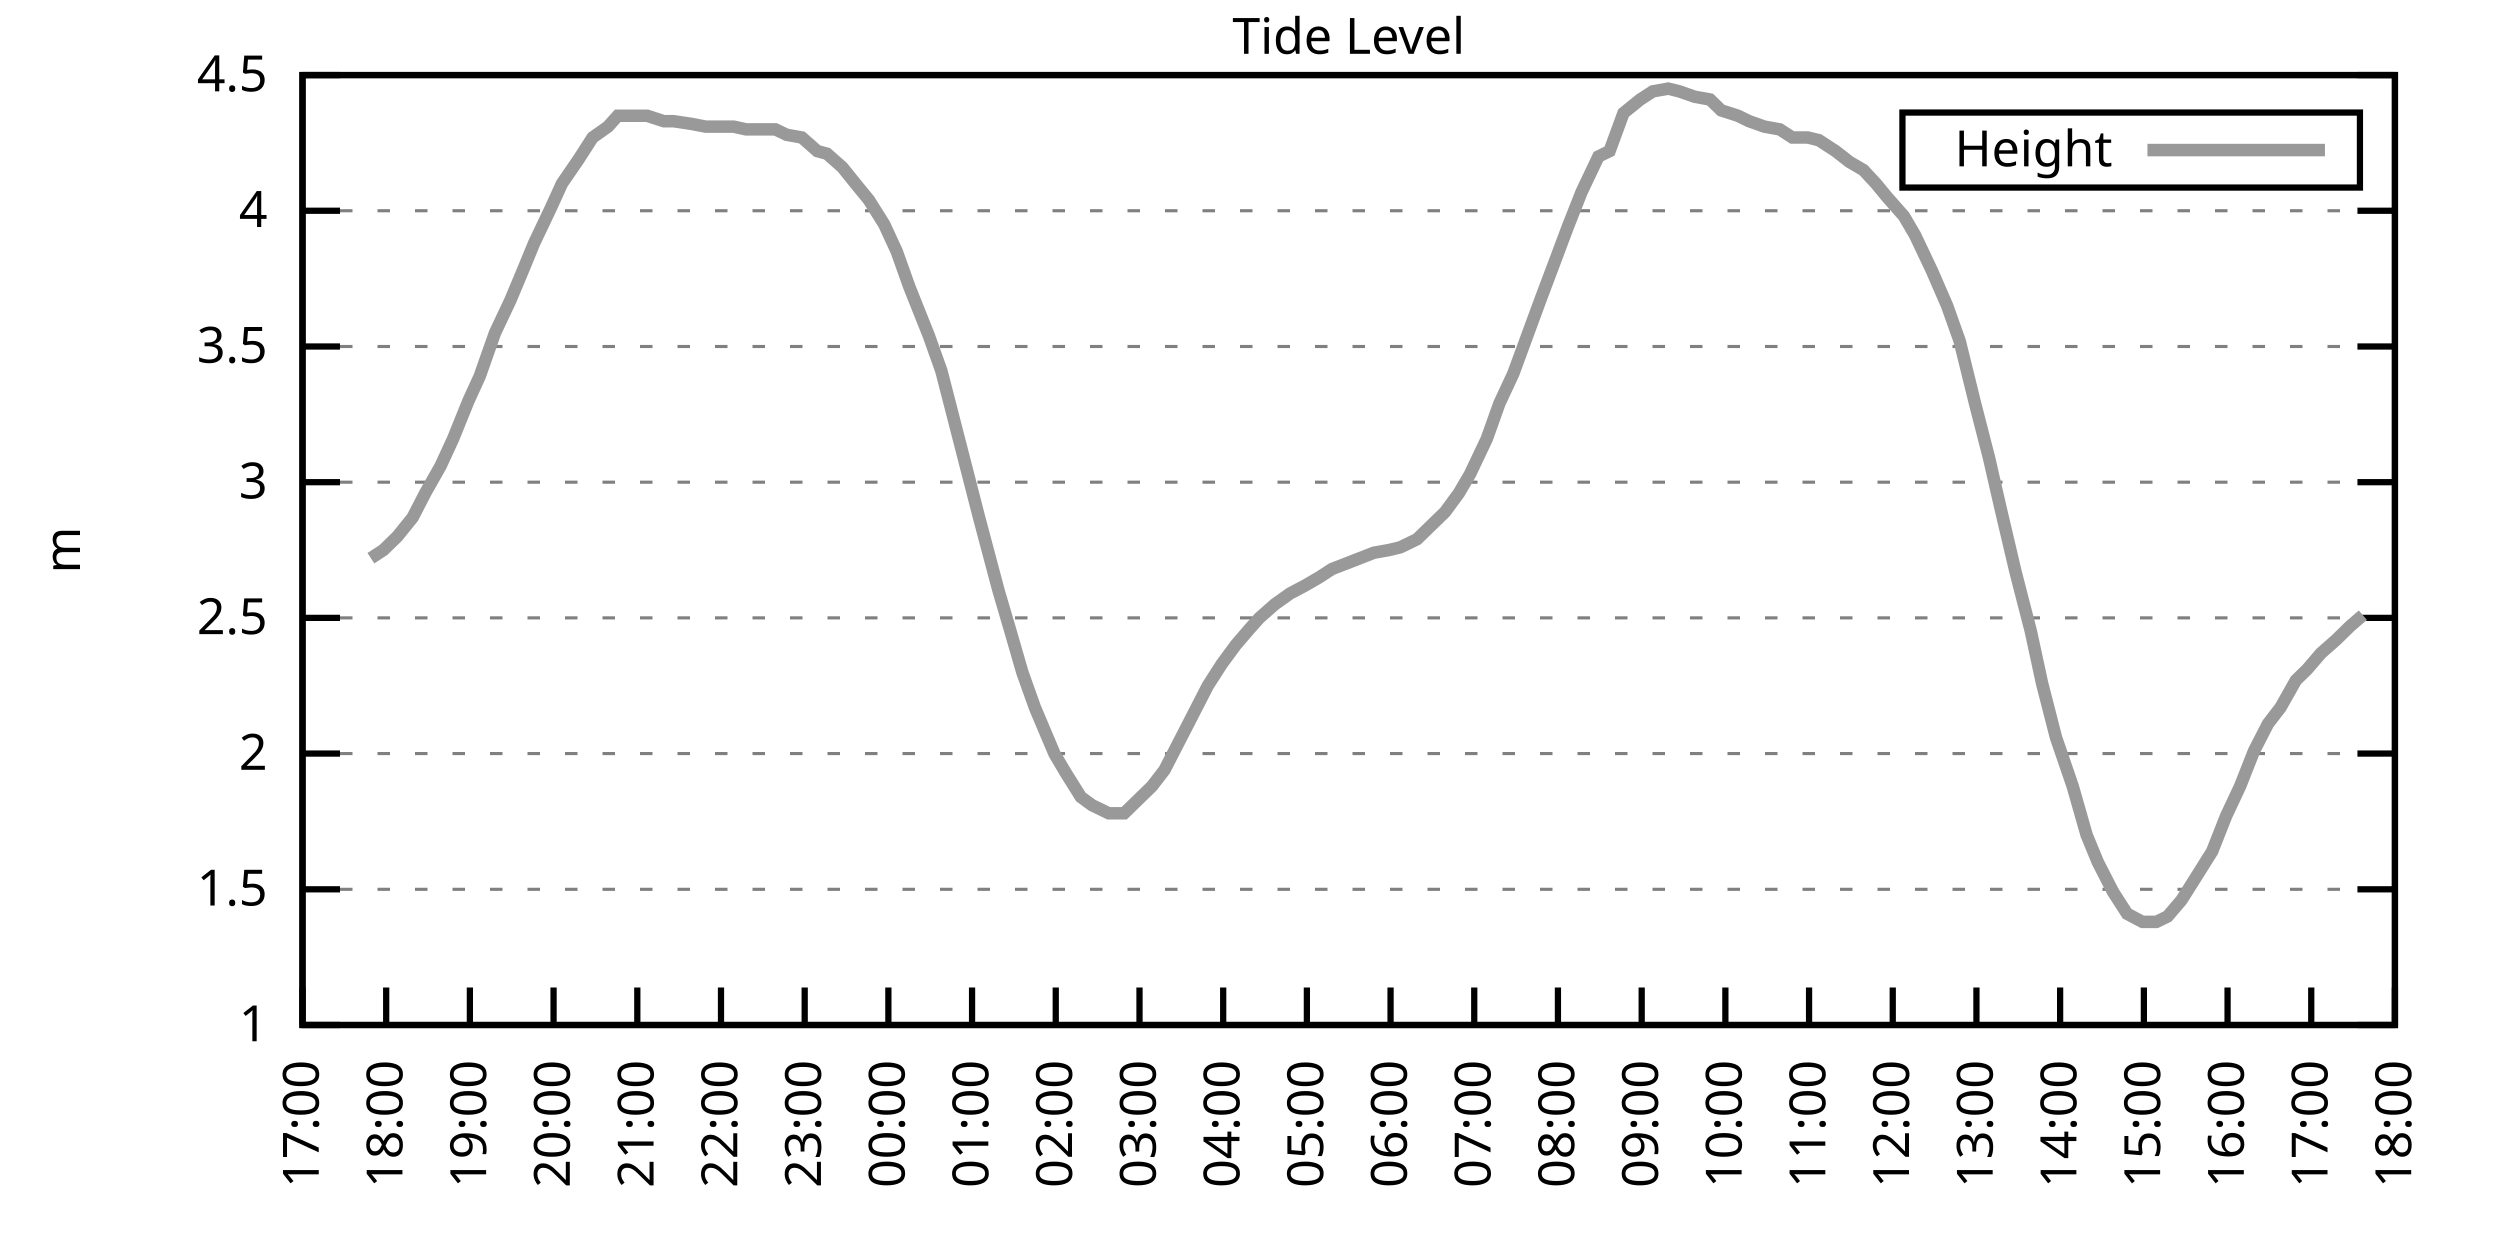
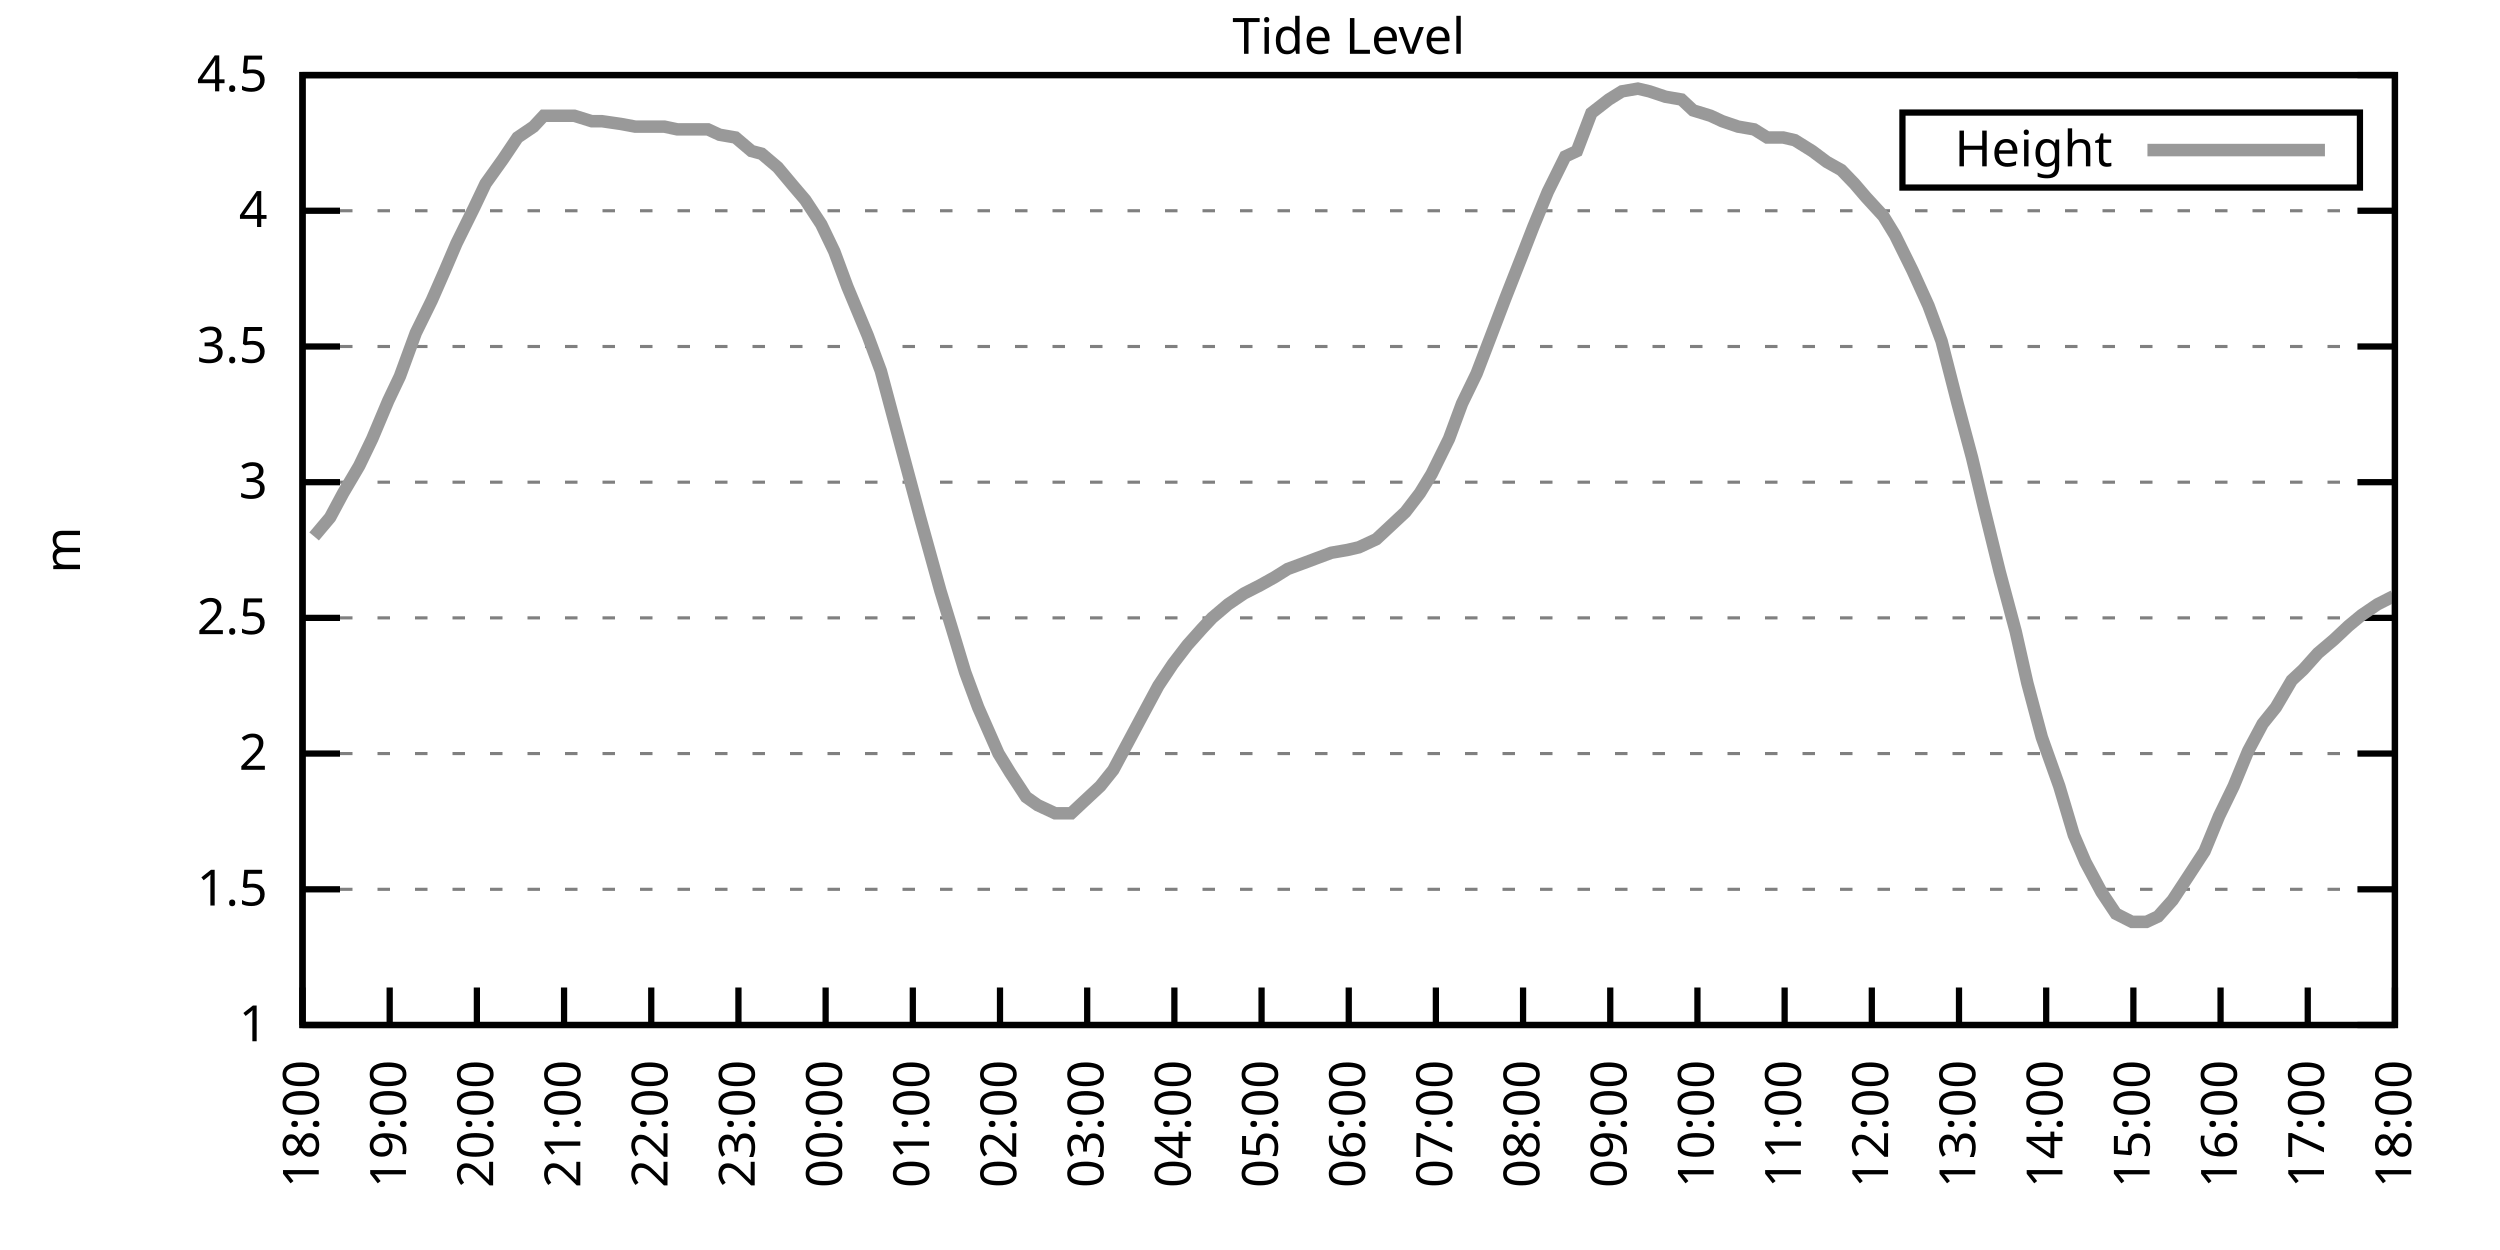
<svg xmlns="http://www.w3.org/2000/svg" xmlns:xlink="http://www.w3.org/1999/xlink" width="400" height="200" viewBox="0 0 400 200">
  <g id="gnuplot_canvas">
    <rect x="0" y="0" width="400" height="200" fill="none" />
    <defs>
      <circle id="gpDot" r="0.5" stroke-width="0.5" stroke="currentColor" />
      <path id="gpPt0" stroke-width="0.333" stroke="currentColor" d="M-1,0 h2 M0,-1 v2" />
      <path id="gpPt1" stroke-width="0.333" stroke="currentColor" d="M-1,-1 L1,1 M1,-1 L-1,1" />
      <path id="gpPt2" stroke-width="0.333" stroke="currentColor" d="M-1,0 L1,0 M0,-1 L0,1 M-1,-1 L1,1 M-1,1 L1,-1" />
      <rect id="gpPt3" stroke-width="0.333" stroke="currentColor" x="-1" y="-1" width="2" height="2" />
      <rect id="gpPt4" stroke-width="0.333" stroke="currentColor" fill="currentColor" x="-1" y="-1" width="2" height="2" />
      <circle id="gpPt5" stroke-width="0.333" stroke="currentColor" cx="0" cy="0" r="1" />
      <use xlink:href="#gpPt5" id="gpPt6" fill="currentColor" stroke="none" />
      <path id="gpPt7" stroke-width="0.333" stroke="currentColor" d="M0,-1.33 L-1.33,0.67 L1.33,0.67 z" />
      <use xlink:href="#gpPt7" id="gpPt8" fill="currentColor" stroke="none" />
      <use xlink:href="#gpPt7" id="gpPt9" stroke="currentColor" transform="rotate(180)" />
      <use xlink:href="#gpPt9" id="gpPt10" fill="currentColor" stroke="none" />
      <use xlink:href="#gpPt3" id="gpPt11" stroke="currentColor" transform="rotate(45)" />
      <use xlink:href="#gpPt11" id="gpPt12" fill="currentColor" stroke="none" />
      <path id="gpPt13" stroke-width="0.333" stroke="currentColor" d="M0,1.330 L1.265,0.411 L0.782,-1.067 L-0.782,-1.076 L-1.265,0.411 z" />
      <use xlink:href="#gpPt13" id="gpPt14" fill="currentColor" stroke="none" />
      <filter id="textbox" filterUnits="objectBoundingBox" x="0" y="0" height="1" width="1">
        <feFlood flood-color="white" flood-opacity="1" result="bgnd" />
        <feComposite in="SourceGraphic" in2="bgnd" operator="atop" />
      </filter>
      <filter id="greybox" filterUnits="objectBoundingBox" x="0" y="0" height="1" width="1">
        <feFlood flood-color="lightgrey" flood-opacity="1" result="grey" />
        <feComposite in="SourceGraphic" in2="grey" operator="atop" />
      </filter>
    </defs>
    <g fill="none" color="white" stroke="currentColor" stroke-width="1.00" stroke-linecap="butt" stroke-linejoin="miter">
</g>
    <g fill="none" color="black" stroke="currentColor" stroke-width="1.00" stroke-linecap="butt" stroke-linejoin="miter">
      <g stroke="none" shape-rendering="crispEdges">
        <polygon fill="rgb(255, 255, 255)" points="48.40,164.00 383.18,164.00 383.18,12.02 48.40,12.02 " />
      </g>
    </g>
    <g fill="none" color="black" stroke="currentColor" stroke-width="1.00" stroke-linecap="butt" stroke-linejoin="miter">
</g>
    <g fill="none" color="black" stroke="black" stroke-width="0.50" stroke-linecap="butt" stroke-linejoin="miter">
</g>
    <g fill="none" color="gray" stroke="currentColor" stroke-width="0.50" stroke-linecap="butt" stroke-linejoin="miter">
      <path stroke="gray" stroke-dasharray="2,4" class="gridline" d="M48.40,164.00 L383.19,164.00  " />
    </g>
    <g fill="none" color="gray" stroke="gray" stroke-width="1.00" stroke-linecap="butt" stroke-linejoin="miter">
</g>
    <g fill="none" color="black" stroke="currentColor" stroke-width="1.00" stroke-linecap="butt" stroke-linejoin="miter">
      <path stroke="black" d="M48.40,164.00 L54.40,164.00 M383.19,164.00 L377.19,164.00  " />
      <g transform="translate(42.80,166.60)" stroke="none" fill="black" font-family="Sans" font-size="8.00" text-anchor="end">
        <text>
          <tspan font-family="Sans"> 1</tspan>
        </text>
      </g>
    </g>
    <g fill="none" color="black" stroke="currentColor" stroke-width="1.00" stroke-linecap="butt" stroke-linejoin="miter">
</g>
    <g fill="none" color="black" stroke="black" stroke-width="0.50" stroke-linecap="butt" stroke-linejoin="miter">
</g>
    <g fill="none" color="gray" stroke="currentColor" stroke-width="0.50" stroke-linecap="butt" stroke-linejoin="miter">
      <path stroke="gray" stroke-dasharray="2,4" class="gridline" d="M48.40,142.29 L383.19,142.29  " />
    </g>
    <g fill="none" color="gray" stroke="gray" stroke-width="1.00" stroke-linecap="butt" stroke-linejoin="miter">
</g>
    <g fill="none" color="black" stroke="currentColor" stroke-width="1.00" stroke-linecap="butt" stroke-linejoin="miter">
      <path stroke="black" d="M48.40,142.29 L54.40,142.29 M383.19,142.29 L377.19,142.29  " />
      <g transform="translate(42.80,144.89)" stroke="none" fill="black" font-family="Sans" font-size="8.00" text-anchor="end">
        <text>
          <tspan font-family="Sans"> 1.5</tspan>
        </text>
      </g>
    </g>
    <g fill="none" color="black" stroke="currentColor" stroke-width="1.00" stroke-linecap="butt" stroke-linejoin="miter">
</g>
    <g fill="none" color="black" stroke="black" stroke-width="0.50" stroke-linecap="butt" stroke-linejoin="miter">
</g>
    <g fill="none" color="gray" stroke="currentColor" stroke-width="0.50" stroke-linecap="butt" stroke-linejoin="miter">
      <path stroke="gray" stroke-dasharray="2,4" class="gridline" d="M48.40,120.57 L383.19,120.57  " />
    </g>
    <g fill="none" color="gray" stroke="gray" stroke-width="1.00" stroke-linecap="butt" stroke-linejoin="miter">
</g>
    <g fill="none" color="black" stroke="currentColor" stroke-width="1.00" stroke-linecap="butt" stroke-linejoin="miter">
      <path stroke="black" d="M48.40,120.57 L54.40,120.57 M383.19,120.57 L377.19,120.57  " />
      <g transform="translate(42.80,123.17)" stroke="none" fill="black" font-family="Sans" font-size="8.00" text-anchor="end">
        <text>
          <tspan font-family="Sans"> 2</tspan>
        </text>
      </g>
    </g>
    <g fill="none" color="black" stroke="currentColor" stroke-width="1.00" stroke-linecap="butt" stroke-linejoin="miter">
</g>
    <g fill="none" color="black" stroke="black" stroke-width="0.50" stroke-linecap="butt" stroke-linejoin="miter">
</g>
    <g fill="none" color="gray" stroke="currentColor" stroke-width="0.50" stroke-linecap="butt" stroke-linejoin="miter">
      <path stroke="gray" stroke-dasharray="2,4" class="gridline" d="M48.40,98.86 L383.19,98.86  " />
    </g>
    <g fill="none" color="gray" stroke="gray" stroke-width="1.00" stroke-linecap="butt" stroke-linejoin="miter">
</g>
    <g fill="none" color="black" stroke="currentColor" stroke-width="1.00" stroke-linecap="butt" stroke-linejoin="miter">
      <path stroke="black" d="M48.40,98.86 L54.40,98.86 M383.19,98.86 L377.19,98.86  " />
      <g transform="translate(42.80,101.46)" stroke="none" fill="black" font-family="Sans" font-size="8.00" text-anchor="end">
        <text>
          <tspan font-family="Sans"> 2.5</tspan>
        </text>
      </g>
    </g>
    <g fill="none" color="black" stroke="currentColor" stroke-width="1.00" stroke-linecap="butt" stroke-linejoin="miter">
</g>
    <g fill="none" color="black" stroke="black" stroke-width="0.50" stroke-linecap="butt" stroke-linejoin="miter">
</g>
    <g fill="none" color="gray" stroke="currentColor" stroke-width="0.50" stroke-linecap="butt" stroke-linejoin="miter">
      <path stroke="gray" stroke-dasharray="2,4" class="gridline" d="M48.40,77.15 L383.19,77.15  " />
    </g>
    <g fill="none" color="gray" stroke="gray" stroke-width="1.00" stroke-linecap="butt" stroke-linejoin="miter">
</g>
    <g fill="none" color="black" stroke="currentColor" stroke-width="1.00" stroke-linecap="butt" stroke-linejoin="miter">
      <path stroke="black" d="M48.40,77.15 L54.40,77.15 M383.19,77.15 L377.19,77.15  " />
      <g transform="translate(42.80,79.75)" stroke="none" fill="black" font-family="Sans" font-size="8.00" text-anchor="end">
        <text>
          <tspan font-family="Sans"> 3</tspan>
        </text>
      </g>
    </g>
    <g fill="none" color="black" stroke="currentColor" stroke-width="1.00" stroke-linecap="butt" stroke-linejoin="miter">
</g>
    <g fill="none" color="black" stroke="black" stroke-width="0.50" stroke-linecap="butt" stroke-linejoin="miter">
</g>
    <g fill="none" color="gray" stroke="currentColor" stroke-width="0.50" stroke-linecap="butt" stroke-linejoin="miter">
      <path stroke="gray" stroke-dasharray="2,4" class="gridline" d="M48.40,55.44 L383.19,55.44  " />
    </g>
    <g fill="none" color="gray" stroke="gray" stroke-width="1.00" stroke-linecap="butt" stroke-linejoin="miter">
</g>
    <g fill="none" color="black" stroke="currentColor" stroke-width="1.00" stroke-linecap="butt" stroke-linejoin="miter">
      <path stroke="black" d="M48.40,55.44 L54.40,55.44 M383.19,55.44 L377.19,55.44  " />
      <g transform="translate(42.80,58.04)" stroke="none" fill="black" font-family="Sans" font-size="8.00" text-anchor="end">
        <text>
          <tspan font-family="Sans"> 3.5</tspan>
        </text>
      </g>
    </g>
    <g fill="none" color="black" stroke="currentColor" stroke-width="1.00" stroke-linecap="butt" stroke-linejoin="miter">
</g>
    <g fill="none" color="black" stroke="black" stroke-width="0.50" stroke-linecap="butt" stroke-linejoin="miter">
</g>
    <g fill="none" color="gray" stroke="currentColor" stroke-width="0.50" stroke-linecap="butt" stroke-linejoin="miter">
      <path stroke="gray" stroke-dasharray="2,4" class="gridline" d="M48.40,33.72 L383.19,33.72  " />
    </g>
    <g fill="none" color="gray" stroke="gray" stroke-width="1.00" stroke-linecap="butt" stroke-linejoin="miter">
</g>
    <g fill="none" color="black" stroke="currentColor" stroke-width="1.00" stroke-linecap="butt" stroke-linejoin="miter">
      <path stroke="black" d="M48.40,33.72 L54.40,33.72 M383.19,33.72 L377.19,33.72  " />
      <g transform="translate(42.80,36.32)" stroke="none" fill="black" font-family="Sans" font-size="8.00" text-anchor="end">
        <text>
          <tspan font-family="Sans"> 4</tspan>
        </text>
      </g>
    </g>
    <g fill="none" color="black" stroke="currentColor" stroke-width="1.00" stroke-linecap="butt" stroke-linejoin="miter">
</g>
    <g fill="none" color="black" stroke="black" stroke-width="0.50" stroke-linecap="butt" stroke-linejoin="miter">
</g>
    <g fill="none" color="gray" stroke="currentColor" stroke-width="0.50" stroke-linecap="butt" stroke-linejoin="miter">
      <path stroke="gray" stroke-dasharray="2,4" class="gridline" d="M48.40,12.01 L383.19,12.01  " />
    </g>
    <g fill="none" color="gray" stroke="gray" stroke-width="1.00" stroke-linecap="butt" stroke-linejoin="miter">
</g>
    <g fill="none" color="black" stroke="currentColor" stroke-width="1.00" stroke-linecap="butt" stroke-linejoin="miter">
      <path stroke="black" d="M48.40,12.01 L54.40,12.01 M383.19,12.01 L377.19,12.01  " />
      <g transform="translate(42.80,14.61)" stroke="none" fill="black" font-family="Sans" font-size="8.00" text-anchor="end">
        <text>
          <tspan font-family="Sans"> 4.5</tspan>
        </text>
      </g>
    </g>
    <g fill="none" color="black" stroke="currentColor" stroke-width="1.00" stroke-linecap="butt" stroke-linejoin="miter">
      <path stroke="black" d="M48.40,164.00 L48.40,158.00  " />
      <g transform="translate(51.00,169.60) rotate(270.00)" stroke="none" fill="black" font-family="Sans" font-size="8.00" text-anchor="end">
        <text>
-           <tspan font-family="Sans">17:00</tspan>
-         </text>
-       </g>
-     </g>
-     <g fill="none" color="black" stroke="currentColor" stroke-width="1.00" stroke-linecap="butt" stroke-linejoin="miter">
-       <path stroke="black" d="M61.79,164.00 L61.79,158.00  " />
-       <g transform="translate(64.39,169.60) rotate(270.00)" stroke="none" fill="black" font-family="Sans" font-size="8.00" text-anchor="end">
-         <text>
          <tspan font-family="Sans">18:00</tspan>
        </text>
      </g>
    </g>
    <g fill="none" color="black" stroke="currentColor" stroke-width="1.00" stroke-linecap="butt" stroke-linejoin="miter">
-       <path stroke="black" d="M75.18,164.00 L75.18,158.00  " />
-       <g transform="translate(77.78,169.60) rotate(270.00)" stroke="none" fill="black" font-family="Sans" font-size="8.00" text-anchor="end">
+       <path stroke="black" d="M62.35,164.00 L62.35,158.00  " />
+       <g transform="translate(64.95,169.60) rotate(270.00)" stroke="none" fill="black" font-family="Sans" font-size="8.00" text-anchor="end">
        <text>
          <tspan font-family="Sans">19:00</tspan>
        </text>
      </g>
    </g>
    <g fill="none" color="black" stroke="currentColor" stroke-width="1.00" stroke-linecap="butt" stroke-linejoin="miter">
-       <path stroke="black" d="M88.57,164.00 L88.57,158.00  " />
-       <g transform="translate(91.17,169.60) rotate(270.00)" stroke="none" fill="black" font-family="Sans" font-size="8.00" text-anchor="end">
+       <path stroke="black" d="M76.30,164.00 L76.30,158.00  " />
+       <g transform="translate(78.90,169.60) rotate(270.00)" stroke="none" fill="black" font-family="Sans" font-size="8.00" text-anchor="end">
        <text>
          <tspan font-family="Sans">20:00</tspan>
        </text>
      </g>
    </g>
    <g fill="none" color="black" stroke="currentColor" stroke-width="1.00" stroke-linecap="butt" stroke-linejoin="miter">
-       <path stroke="black" d="M101.97,164.00 L101.97,158.00  " />
-       <g transform="translate(104.57,169.60) rotate(270.00)" stroke="none" fill="black" font-family="Sans" font-size="8.00" text-anchor="end">
+       <path stroke="black" d="M90.25,164.00 L90.25,158.00  " />
+       <g transform="translate(92.85,169.60) rotate(270.00)" stroke="none" fill="black" font-family="Sans" font-size="8.00" text-anchor="end">
        <text>
          <tspan font-family="Sans">21:00</tspan>
        </text>
      </g>
    </g>
    <g fill="none" color="black" stroke="currentColor" stroke-width="1.00" stroke-linecap="butt" stroke-linejoin="miter">
-       <path stroke="black" d="M115.36,164.00 L115.36,158.00  " />
-       <g transform="translate(117.96,169.60) rotate(270.00)" stroke="none" fill="black" font-family="Sans" font-size="8.00" text-anchor="end">
+       <path stroke="black" d="M104.20,164.00 L104.20,158.00  " />
+       <g transform="translate(106.80,169.60) rotate(270.00)" stroke="none" fill="black" font-family="Sans" font-size="8.00" text-anchor="end">
        <text>
          <tspan font-family="Sans">22:00</tspan>
        </text>
      </g>
    </g>
    <g fill="none" color="black" stroke="currentColor" stroke-width="1.00" stroke-linecap="butt" stroke-linejoin="miter">
-       <path stroke="black" d="M128.75,164.00 L128.75,158.00  " />
-       <g transform="translate(131.35,169.60) rotate(270.00)" stroke="none" fill="black" font-family="Sans" font-size="8.00" text-anchor="end">
+       <path stroke="black" d="M118.15,164.00 L118.15,158.00  " />
+       <g transform="translate(120.75,169.60) rotate(270.00)" stroke="none" fill="black" font-family="Sans" font-size="8.00" text-anchor="end">
        <text>
          <tspan font-family="Sans">23:00</tspan>
        </text>
      </g>
    </g>
    <g fill="none" color="black" stroke="currentColor" stroke-width="1.00" stroke-linecap="butt" stroke-linejoin="miter">
-       <path stroke="black" d="M142.14,164.00 L142.14,158.00  " />
-       <g transform="translate(144.74,169.60) rotate(270.00)" stroke="none" fill="black" font-family="Sans" font-size="8.00" text-anchor="end">
+       <path stroke="black" d="M132.10,164.00 L132.10,158.00  " />
+       <g transform="translate(134.70,169.60) rotate(270.00)" stroke="none" fill="black" font-family="Sans" font-size="8.00" text-anchor="end">
        <text>
          <tspan font-family="Sans">00:00</tspan>
        </text>
      </g>
    </g>
    <g fill="none" color="black" stroke="currentColor" stroke-width="1.00" stroke-linecap="butt" stroke-linejoin="miter">
-       <path stroke="black" d="M155.53,164.00 L155.53,158.00  " />
-       <g transform="translate(158.13,169.60) rotate(270.00)" stroke="none" fill="black" font-family="Sans" font-size="8.00" text-anchor="end">
+       <path stroke="black" d="M146.05,164.00 L146.05,158.00  " />
+       <g transform="translate(148.65,169.60) rotate(270.00)" stroke="none" fill="black" font-family="Sans" font-size="8.00" text-anchor="end">
        <text>
          <tspan font-family="Sans">01:00</tspan>
        </text>
      </g>
    </g>
    <g fill="none" color="black" stroke="currentColor" stroke-width="1.00" stroke-linecap="butt" stroke-linejoin="miter">
-       <path stroke="black" d="M168.92,164.00 L168.92,158.00  " />
-       <g transform="translate(171.52,169.60) rotate(270.00)" stroke="none" fill="black" font-family="Sans" font-size="8.00" text-anchor="end">
+       <path stroke="black" d="M160.00,164.00 L160.00,158.00  " />
+       <g transform="translate(162.60,169.60) rotate(270.00)" stroke="none" fill="black" font-family="Sans" font-size="8.00" text-anchor="end">
        <text>
          <tspan font-family="Sans">02:00</tspan>
        </text>
      </g>
    </g>
    <g fill="none" color="black" stroke="currentColor" stroke-width="1.00" stroke-linecap="butt" stroke-linejoin="miter">
-       <path stroke="black" d="M182.32,164.00 L182.32,158.00  " />
-       <g transform="translate(184.92,169.60) rotate(270.00)" stroke="none" fill="black" font-family="Sans" font-size="8.00" text-anchor="end">
+       <path stroke="black" d="M173.95,164.00 L173.95,158.00  " />
+       <g transform="translate(176.55,169.60) rotate(270.00)" stroke="none" fill="black" font-family="Sans" font-size="8.00" text-anchor="end">
        <text>
          <tspan font-family="Sans">03:00</tspan>
        </text>
      </g>
    </g>
    <g fill="none" color="black" stroke="currentColor" stroke-width="1.00" stroke-linecap="butt" stroke-linejoin="miter">
-       <path stroke="black" d="M195.71,164.00 L195.71,158.00  " />
-       <g transform="translate(198.31,169.60) rotate(270.00)" stroke="none" fill="black" font-family="Sans" font-size="8.00" text-anchor="end">
+       <path stroke="black" d="M187.90,164.00 L187.90,158.00  " />
+       <g transform="translate(190.50,169.60) rotate(270.00)" stroke="none" fill="black" font-family="Sans" font-size="8.00" text-anchor="end">
        <text>
          <tspan font-family="Sans">04:00</tspan>
        </text>
      </g>
    </g>
    <g fill="none" color="black" stroke="currentColor" stroke-width="1.00" stroke-linecap="butt" stroke-linejoin="miter">
-       <path stroke="black" d="M209.10,164.00 L209.10,158.00  " />
-       <g transform="translate(211.70,169.60) rotate(270.00)" stroke="none" fill="black" font-family="Sans" font-size="8.00" text-anchor="end">
+       <path stroke="black" d="M201.85,164.00 L201.85,158.00  " />
+       <g transform="translate(204.45,169.60) rotate(270.00)" stroke="none" fill="black" font-family="Sans" font-size="8.00" text-anchor="end">
        <text>
          <tspan font-family="Sans">05:00</tspan>
        </text>
      </g>
    </g>
    <g fill="none" color="black" stroke="currentColor" stroke-width="1.00" stroke-linecap="butt" stroke-linejoin="miter">
-       <path stroke="black" d="M222.49,164.00 L222.49,158.00  " />
-       <g transform="translate(225.09,169.60) rotate(270.00)" stroke="none" fill="black" font-family="Sans" font-size="8.00" text-anchor="end">
+       <path stroke="black" d="M215.80,164.00 L215.80,158.00  " />
+       <g transform="translate(218.40,169.60) rotate(270.00)" stroke="none" fill="black" font-family="Sans" font-size="8.00" text-anchor="end">
        <text>
          <tspan font-family="Sans">06:00</tspan>
        </text>
      </g>
    </g>
    <g fill="none" color="black" stroke="currentColor" stroke-width="1.00" stroke-linecap="butt" stroke-linejoin="miter">
-       <path stroke="black" d="M235.88,164.00 L235.88,158.00  " />
-       <g transform="translate(238.48,169.60) rotate(270.00)" stroke="none" fill="black" font-family="Sans" font-size="8.00" text-anchor="end">
+       <path stroke="black" d="M229.74,164.00 L229.74,158.00  " />
+       <g transform="translate(232.34,169.60) rotate(270.00)" stroke="none" fill="black" font-family="Sans" font-size="8.00" text-anchor="end">
        <text>
          <tspan font-family="Sans">07:00</tspan>
        </text>
      </g>
    </g>
    <g fill="none" color="black" stroke="currentColor" stroke-width="1.00" stroke-linecap="butt" stroke-linejoin="miter">
-       <path stroke="black" d="M249.27,164.00 L249.27,158.00  " />
-       <g transform="translate(251.87,169.60) rotate(270.00)" stroke="none" fill="black" font-family="Sans" font-size="8.00" text-anchor="end">
+       <path stroke="black" d="M243.69,164.00 L243.69,158.00  " />
+       <g transform="translate(246.29,169.60) rotate(270.00)" stroke="none" fill="black" font-family="Sans" font-size="8.00" text-anchor="end">
        <text>
          <tspan font-family="Sans">08:00</tspan>
        </text>
      </g>
    </g>
    <g fill="none" color="black" stroke="currentColor" stroke-width="1.00" stroke-linecap="butt" stroke-linejoin="miter">
-       <path stroke="black" d="M262.67,164.00 L262.67,158.00  " />
-       <g transform="translate(265.27,169.60) rotate(270.00)" stroke="none" fill="black" font-family="Sans" font-size="8.00" text-anchor="end">
+       <path stroke="black" d="M257.64,164.00 L257.64,158.00  " />
+       <g transform="translate(260.24,169.60) rotate(270.00)" stroke="none" fill="black" font-family="Sans" font-size="8.00" text-anchor="end">
        <text>
          <tspan font-family="Sans">09:00</tspan>
        </text>
      </g>
    </g>
    <g fill="none" color="black" stroke="currentColor" stroke-width="1.00" stroke-linecap="butt" stroke-linejoin="miter">
-       <path stroke="black" d="M276.06,164.00 L276.06,158.00  " />
-       <g transform="translate(278.66,169.60) rotate(270.00)" stroke="none" fill="black" font-family="Sans" font-size="8.00" text-anchor="end">
+       <path stroke="black" d="M271.59,164.00 L271.59,158.00  " />
+       <g transform="translate(274.19,169.60) rotate(270.00)" stroke="none" fill="black" font-family="Sans" font-size="8.00" text-anchor="end">
        <text>
          <tspan font-family="Sans">10:00</tspan>
        </text>
      </g>
    </g>
    <g fill="none" color="black" stroke="currentColor" stroke-width="1.00" stroke-linecap="butt" stroke-linejoin="miter">
-       <path stroke="black" d="M289.45,164.00 L289.45,158.00  " />
-       <g transform="translate(292.05,169.60) rotate(270.00)" stroke="none" fill="black" font-family="Sans" font-size="8.00" text-anchor="end">
+       <path stroke="black" d="M285.54,164.00 L285.54,158.00  " />
+       <g transform="translate(288.14,169.60) rotate(270.00)" stroke="none" fill="black" font-family="Sans" font-size="8.00" text-anchor="end">
        <text>
          <tspan font-family="Sans">11:00</tspan>
        </text>
      </g>
    </g>
    <g fill="none" color="black" stroke="currentColor" stroke-width="1.00" stroke-linecap="butt" stroke-linejoin="miter">
-       <path stroke="black" d="M302.84,164.00 L302.84,158.00  " />
-       <g transform="translate(305.44,169.60) rotate(270.00)" stroke="none" fill="black" font-family="Sans" font-size="8.00" text-anchor="end">
+       <path stroke="black" d="M299.49,164.00 L299.49,158.00  " />
+       <g transform="translate(302.09,169.60) rotate(270.00)" stroke="none" fill="black" font-family="Sans" font-size="8.00" text-anchor="end">
        <text>
          <tspan font-family="Sans">12:00</tspan>
        </text>
      </g>
    </g>
    <g fill="none" color="black" stroke="currentColor" stroke-width="1.00" stroke-linecap="butt" stroke-linejoin="miter">
-       <path stroke="black" d="M316.23,164.00 L316.23,158.00  " />
-       <g transform="translate(318.83,169.60) rotate(270.00)" stroke="none" fill="black" font-family="Sans" font-size="8.00" text-anchor="end">
+       <path stroke="black" d="M313.44,164.00 L313.44,158.00  " />
+       <g transform="translate(316.04,169.60) rotate(270.00)" stroke="none" fill="black" font-family="Sans" font-size="8.00" text-anchor="end">
        <text>
          <tspan font-family="Sans">13:00</tspan>
        </text>
      </g>
    </g>
    <g fill="none" color="black" stroke="currentColor" stroke-width="1.00" stroke-linecap="butt" stroke-linejoin="miter">
-       <path stroke="black" d="M329.62,164.00 L329.62,158.00  " />
-       <g transform="translate(332.22,169.60) rotate(270.00)" stroke="none" fill="black" font-family="Sans" font-size="8.00" text-anchor="end">
+       <path stroke="black" d="M327.39,164.00 L327.39,158.00  " />
+       <g transform="translate(329.99,169.60) rotate(270.00)" stroke="none" fill="black" font-family="Sans" font-size="8.00" text-anchor="end">
        <text>
          <tspan font-family="Sans">14:00</tspan>
        </text>
      </g>
    </g>
    <g fill="none" color="black" stroke="currentColor" stroke-width="1.00" stroke-linecap="butt" stroke-linejoin="miter">
-       <path stroke="black" d="M343.02,164.00 L343.02,158.00  " />
-       <g transform="translate(345.62,169.60) rotate(270.00)" stroke="none" fill="black" font-family="Sans" font-size="8.00" text-anchor="end">
+       <path stroke="black" d="M341.34,164.00 L341.34,158.00  " />
+       <g transform="translate(343.94,169.60) rotate(270.00)" stroke="none" fill="black" font-family="Sans" font-size="8.00" text-anchor="end">
        <text>
          <tspan font-family="Sans">15:00</tspan>
        </text>
      </g>
    </g>
    <g fill="none" color="black" stroke="currentColor" stroke-width="1.00" stroke-linecap="butt" stroke-linejoin="miter">
-       <path stroke="black" d="M356.41,164.00 L356.41,158.00  " />
-       <g transform="translate(359.01,169.60) rotate(270.00)" stroke="none" fill="black" font-family="Sans" font-size="8.00" text-anchor="end">
+       <path stroke="black" d="M355.29,164.00 L355.29,158.00  " />
+       <g transform="translate(357.89,169.60) rotate(270.00)" stroke="none" fill="black" font-family="Sans" font-size="8.00" text-anchor="end">
        <text>
          <tspan font-family="Sans">16:00</tspan>
        </text>
      </g>
    </g>
    <g fill="none" color="black" stroke="currentColor" stroke-width="1.00" stroke-linecap="butt" stroke-linejoin="miter">
-       <path stroke="black" d="M369.80,164.00 L369.80,158.00  " />
-       <g transform="translate(372.40,169.60) rotate(270.00)" stroke="none" fill="black" font-family="Sans" font-size="8.00" text-anchor="end">
+       <path stroke="black" d="M369.24,164.00 L369.24,158.00  " />
+       <g transform="translate(371.84,169.60) rotate(270.00)" stroke="none" fill="black" font-family="Sans" font-size="8.00" text-anchor="end">
        <text>
          <tspan font-family="Sans">17:00</tspan>
        </text>
      </g>
    </g>
    <g fill="none" color="black" stroke="currentColor" stroke-width="1.00" stroke-linecap="butt" stroke-linejoin="miter">
      <path stroke="black" d="M383.19,164.00 L383.19,158.00  " />
      <g transform="translate(385.79,169.60) rotate(270.00)" stroke="none" fill="black" font-family="Sans" font-size="8.00" text-anchor="end">
        <text>
          <tspan font-family="Sans">18:00</tspan>
        </text>
      </g>
    </g>
    <g fill="none" color="black" stroke="currentColor" stroke-width="1.00" stroke-linecap="butt" stroke-linejoin="miter">
</g>
    <g fill="none" color="black" stroke="currentColor" stroke-width="1.00" stroke-linecap="butt" stroke-linejoin="miter">
      <path stroke="black" d="M48.40,12.01 L48.40,164.00 L383.19,164.00 L383.19,12.01 L48.40,12.01 Z  " />
    </g>
    <g fill="none" color="black" stroke="currentColor" stroke-width="1.00" stroke-linecap="butt" stroke-linejoin="miter">
</g>
    <g fill="none" color="black" stroke="currentColor" stroke-width="1.00" stroke-linecap="butt" stroke-linejoin="miter">
      <path stroke="black" d="M304.39,30.01 L304.39,18.01 L377.59,18.01 L377.59,30.01 L304.39,30.01 Z  " />
    </g>
    <g id="Tide_level_plot_1">
      <g fill="none" color="white" stroke="black" stroke-width="2.00" stroke-linecap="butt" stroke-linejoin="miter">
</g>
      <g fill="none" color="black" stroke="currentColor" stroke-width="2.00" stroke-linecap="butt" stroke-linejoin="miter">
        <g transform="translate(337.99,26.61)" stroke="none" fill="black" font-family="Sans" font-size="8.00" text-anchor="end">
          <text>
            <tspan font-family="Sans">Height</tspan>
          </text>
        </g>
      </g>
      <g fill="none" color="black" stroke="currentColor" stroke-width="2.00" stroke-linecap="butt" stroke-linejoin="miter">
-         <path stroke="rgb(153, 153, 153)" d="M343.59,24.01 L371.99,24.01 M59.34,89.31 L61.35,88.00 L63.58,85.83 L66.03,82.79 L68.04,78.89 L70.50,74.54   L72.50,70.20 L74.96,64.12 L76.75,60.21 L79.20,53.26 L81.66,48.05 L83.66,43.28 L85.45,38.93 L88.13,33.29   L89.91,29.38 L92.59,25.47 L94.82,22.00 L97.28,20.26 L98.84,18.52 L101.52,18.52 L103.53,18.52 L106.21,19.39   L107.77,19.39 L110.67,19.83 L112.90,20.26 L114.91,20.26 L117.37,20.26 L119.38,20.70 L121.83,20.70 L124.06,20.70   L125.85,21.56 L128.30,22.00 L130.76,24.17 L132.32,24.60 L134.78,26.77 L137.23,29.81 L139.02,31.99 L141.47,35.89   L143.48,40.24 L145.49,45.88 L148.61,53.70 L150.62,59.34 L152.41,66.29 L154.42,74.11 L156.65,82.79 L159.77,94.52   L161.56,100.60 L163.57,107.55 L165.58,113.19 L168.70,120.57 L170.49,123.61 L172.94,127.52 L174.73,128.83 L177.41,130.13   L179.86,130.13 L181.65,128.39 L184.32,125.79 L186.33,123.18 L188.79,118.40 L190.80,114.49 L193.25,109.72 L195.48,106.24   L197.72,103.20 L199.95,100.60 L201.51,98.86 L203.97,96.69 L206.42,94.95 L208.88,93.65 L211.11,92.35 L213.12,91.04   L215.35,90.18 L217.58,89.31 L219.81,88.44 L222.27,88.00 L224.05,87.57 L226.73,86.27 L228.96,84.10 L231.20,81.93   L233.43,78.89 L235.21,75.85 L237.89,70.20 L239.90,64.56 L242.13,59.78 L244.36,53.70 L246.60,47.62 L249.05,41.11   L250.84,36.33 L253.07,30.68 L255.75,25.04 L257.53,24.17 L259.76,18.09 L262.44,15.92 L264.45,14.62 L266.91,14.18   L268.69,14.62 L271.15,15.48 L273.60,15.92 L275.39,17.66 L278.07,18.52 L279.85,19.39 L282.31,20.26 L284.76,20.70   L286.77,22.00 L289.23,22.00 L291.01,22.43 L293.69,24.17 L295.92,25.91 L298.15,27.21 L300.16,29.38 L301.95,31.55   L304.63,34.59 L306.41,37.63 L309.09,43.28 L311.54,48.92 L313.55,54.57 L316.01,64.56 L318.24,73.24 L320.03,81.06   L322.48,91.48 L324.94,101.03 L326.72,109.28 L328.95,117.97 L331.63,125.79 L333.86,133.60 L335.65,137.94 L338.10,142.72   L340.34,146.20 L342.79,147.50 L345.02,147.50 L346.81,146.63 L349.04,144.02 L351.50,140.12 L353.95,136.21 L356.18,130.56   L358.42,125.79 L360.65,120.14 L362.88,115.80 L364.89,113.19 L367.34,108.85 L369.13,107.11 L371.36,104.51 L373.82,102.34   L376.05,100.16 L378.06,98.43  " />
+         <path stroke="rgb(153, 153, 153)" d="M343.59,24.01 L371.99,24.01 M50.26,85.83 L52.82,82.79 L54.91,78.89 L57.47,74.54 L59.56,70.20 L62.12,64.12   L63.98,60.21 L66.53,53.26 L69.09,48.05 L71.18,43.28 L73.04,38.93 L75.83,33.29 L77.69,29.38 L80.48,25.47   L82.81,22.00 L85.37,20.26 L86.99,18.52 L89.78,18.52 L91.88,18.52 L94.67,19.39 L96.29,19.39 L99.32,19.83   L101.64,20.26 L103.73,20.26 L106.29,20.26 L108.38,20.70 L110.94,20.70 L113.27,20.70 L115.13,21.56 L117.68,22.00   L120.24,24.17 L121.87,24.60 L124.43,26.77 L126.98,29.81 L128.84,31.99 L131.40,35.89 L133.49,40.24 L135.58,45.88   L138.84,53.70 L140.93,59.34 L142.79,66.29 L144.88,74.11 L147.21,82.79 L150.46,94.52 L152.32,100.60 L154.42,107.55   L156.51,113.19 L159.76,120.57 L161.62,123.61 L164.18,127.52 L166.04,128.83 L168.83,130.13 L171.39,130.13 L173.25,128.39   L176.04,125.79 L178.13,123.18 L180.69,118.40 L182.78,114.49 L185.34,109.72 L187.66,106.24 L189.99,103.20 L192.31,100.60   L193.94,98.86 L196.50,96.69 L199.06,94.95 L201.61,93.65 L203.94,92.35 L206.03,91.04 L208.36,90.18 L210.68,89.31   L213.01,88.44 L215.56,88.00 L217.42,87.57 L220.21,86.27 L222.54,84.10 L224.86,81.93 L227.19,78.89 L229.05,75.85   L231.84,70.20 L233.93,64.56 L236.25,59.78 L238.58,53.70 L240.90,47.62 L243.46,41.11 L245.32,36.33 L247.65,30.68   L250.44,25.04 L252.30,24.17 L254.62,18.09 L257.41,15.92 L259.50,14.62 L262.06,14.18 L263.92,14.62 L266.48,15.48   L269.04,15.92 L270.90,17.66 L273.69,18.52 L275.55,19.39 L278.10,20.26 L280.66,20.70 L282.75,22.00 L285.31,22.00   L287.17,22.43 L289.96,24.17 L292.29,25.91 L294.61,27.21 L296.70,29.38 L298.56,31.55 L301.35,34.59 L303.21,37.63   L306.00,43.28 L308.56,48.92 L310.65,54.57 L313.21,64.56 L315.53,73.24 L317.39,81.06 L319.95,91.48 L322.51,101.03   L324.37,109.28 L326.69,117.97 L329.48,125.79 L331.81,133.60 L333.67,137.94 L336.23,142.72 L338.55,146.20 L341.11,147.50   L343.43,147.50 L345.29,146.63 L347.62,144.02 L350.18,140.12 L352.73,136.21 L355.06,130.56 L357.38,125.79 L359.71,120.14   L362.03,115.80 L364.13,113.19 L366.68,108.85 L368.54,107.11 L370.87,104.51 L373.43,102.34 L375.75,100.16 L377.84,98.43   L380.40,96.69 L382.96,95.39  " />
      </g>
    </g>
    <g fill="none" color="black" stroke="currentColor" stroke-width="2.00" stroke-linecap="butt" stroke-linejoin="miter">
</g>
    <g fill="none" color="black" stroke="black" stroke-width="1.00" stroke-linecap="butt" stroke-linejoin="miter">
</g>
    <g fill="none" color="black" stroke="currentColor" stroke-width="1.00" stroke-linecap="butt" stroke-linejoin="miter">
      <path stroke="black" d="M48.40,12.01 L48.40,164.00 L383.19,164.00 L383.19,12.01 L48.40,12.01 Z  " />
      <g transform="translate(12.80,88.01) rotate(270.00)" stroke="none" fill="black" font-family="Sans" font-size="8.00" text-anchor="middle">
        <text>
          <tspan font-family="Sans">m</tspan>
        </text>
      </g>
    </g>
    <g fill="none" color="black" stroke="currentColor" stroke-width="1.00" stroke-linecap="butt" stroke-linejoin="miter">
</g>
    <g fill="none" color="black" stroke="currentColor" stroke-width="1.00" stroke-linecap="butt" stroke-linejoin="miter">
      <g transform="translate(215.79,8.61)" stroke="none" fill="black" font-family="Sans" font-size="8.00" text-anchor="middle">
        <text>
          <tspan font-family="Sans">Tide Level</tspan>
        </text>
      </g>
    </g>
    <g fill="none" color="black" stroke="currentColor" stroke-width="1.00" stroke-linecap="butt" stroke-linejoin="miter">
</g>
  </g>
</svg>
